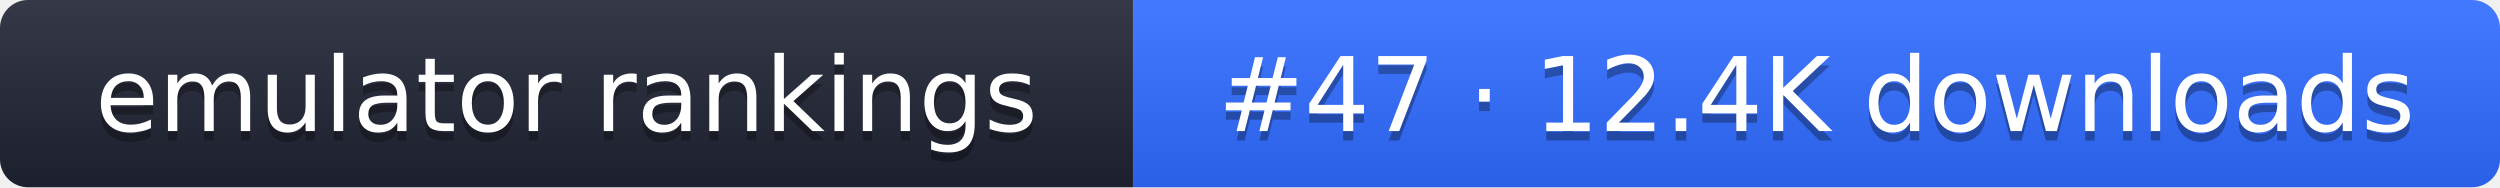
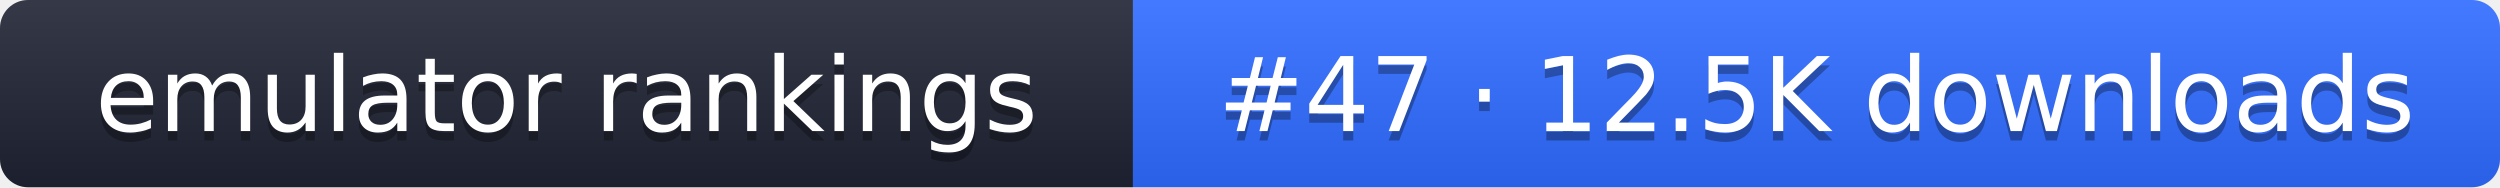
- <svg xmlns="http://www.w3.org/2000/svg" width="267" height="20" role="img" aria-label="emulator rankings: #47 · 12.4K downloads">
+ <svg xmlns="http://www.w3.org/2000/svg" width="267" height="20" role="img" aria-label="emulator rankings: #47 · 12.5K downloads">
  <linearGradient id="g" x2="0" y2="100%">
    <stop offset="0" stop-color="#fff" stop-opacity=".1" />
    <stop offset="1" stop-opacity=".1" />
  </linearGradient>
  <clipPath id="r">
    <rect width="267" height="20" rx="3" fill="#fff" />
  </clipPath>
  <g clip-path="url(#r)">
    <rect width="121" height="20" fill="#1f2433" />
    <rect x="121" width="146" height="20" fill="#2f6bff" />
    <rect width="267" height="20" fill="url(#g)" />
  </g>
  <g fill="#fff" text-anchor="middle" font-family="Verdana,DejaVu Sans,sans-serif" font-size="11">
    <text x="60.5" y="15" fill="#010101" fill-opacity=".3">emulator rankings</text>
    <text x="60.5" y="14">emulator rankings</text>
-     <text x="194" y="15" fill="#010101" fill-opacity=".3">#47 · 12.4K downloads</text>
-     <text x="194" y="14">#47 · 12.4K downloads</text>
+     <text x="194" y="15" fill="#010101" fill-opacity=".3">#47 · 12.5K downloads</text>
+     <text x="194" y="14">#47 · 12.5K downloads</text>
  </g>
</svg>
